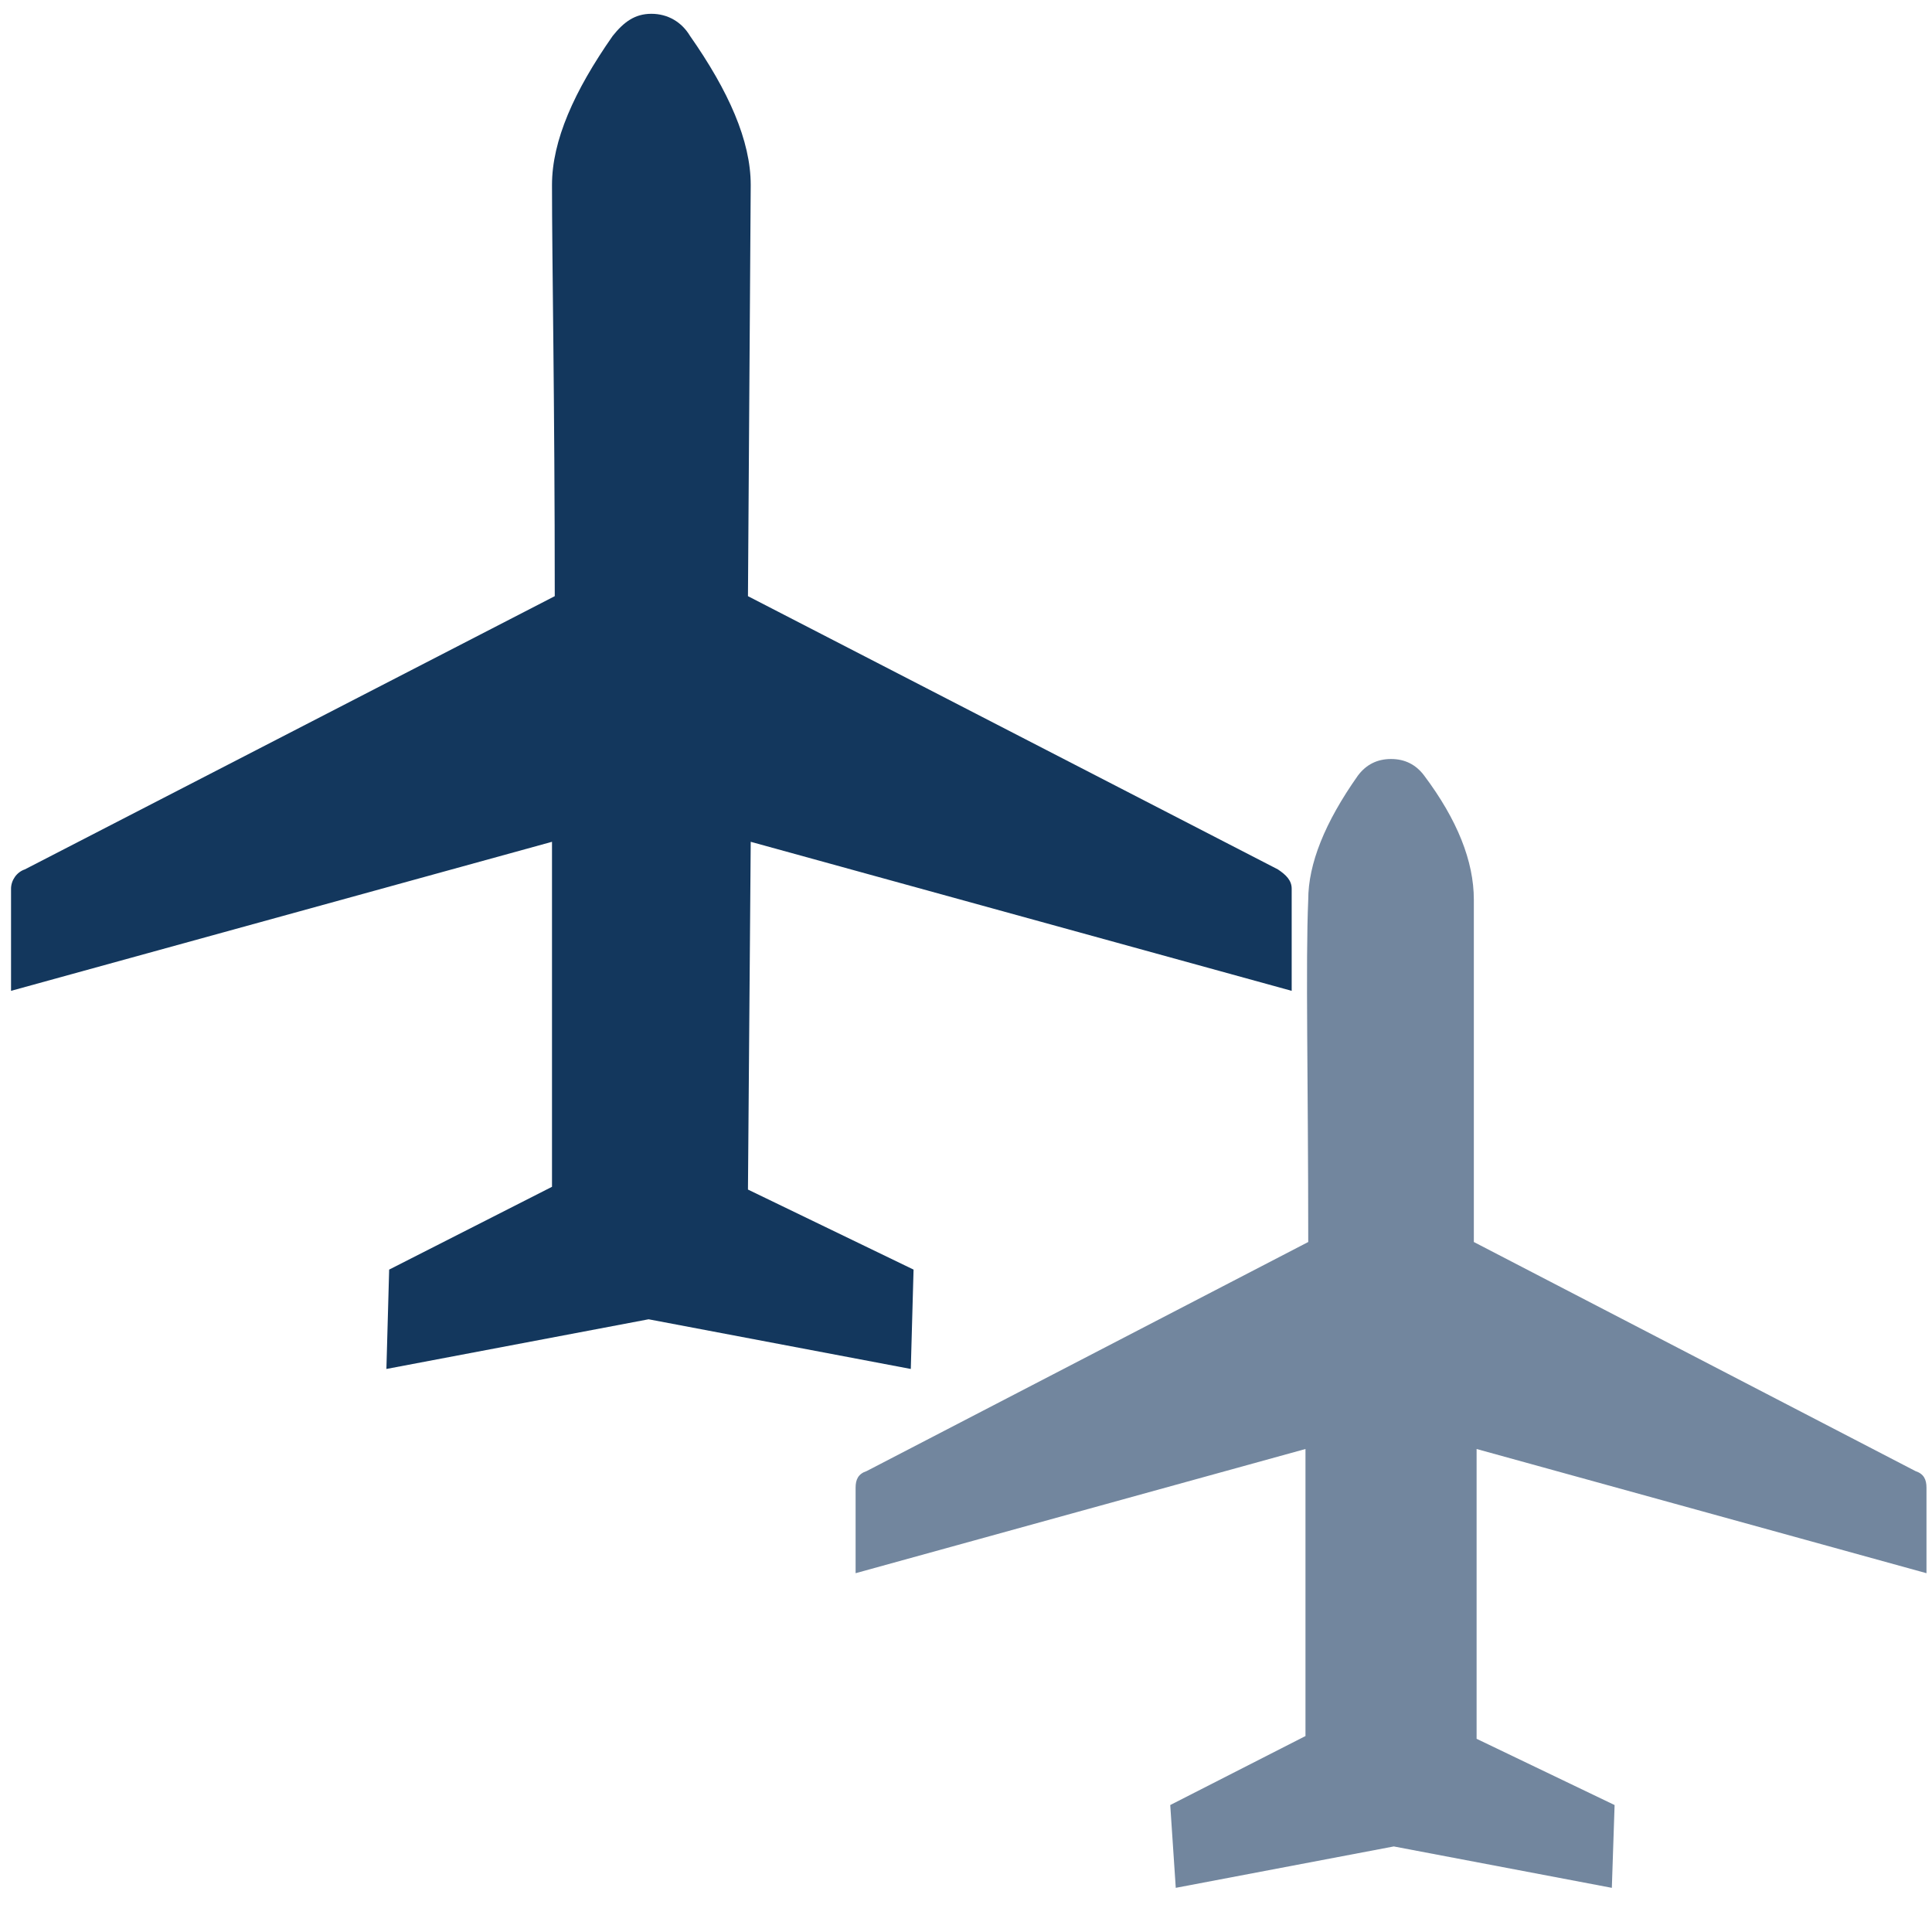
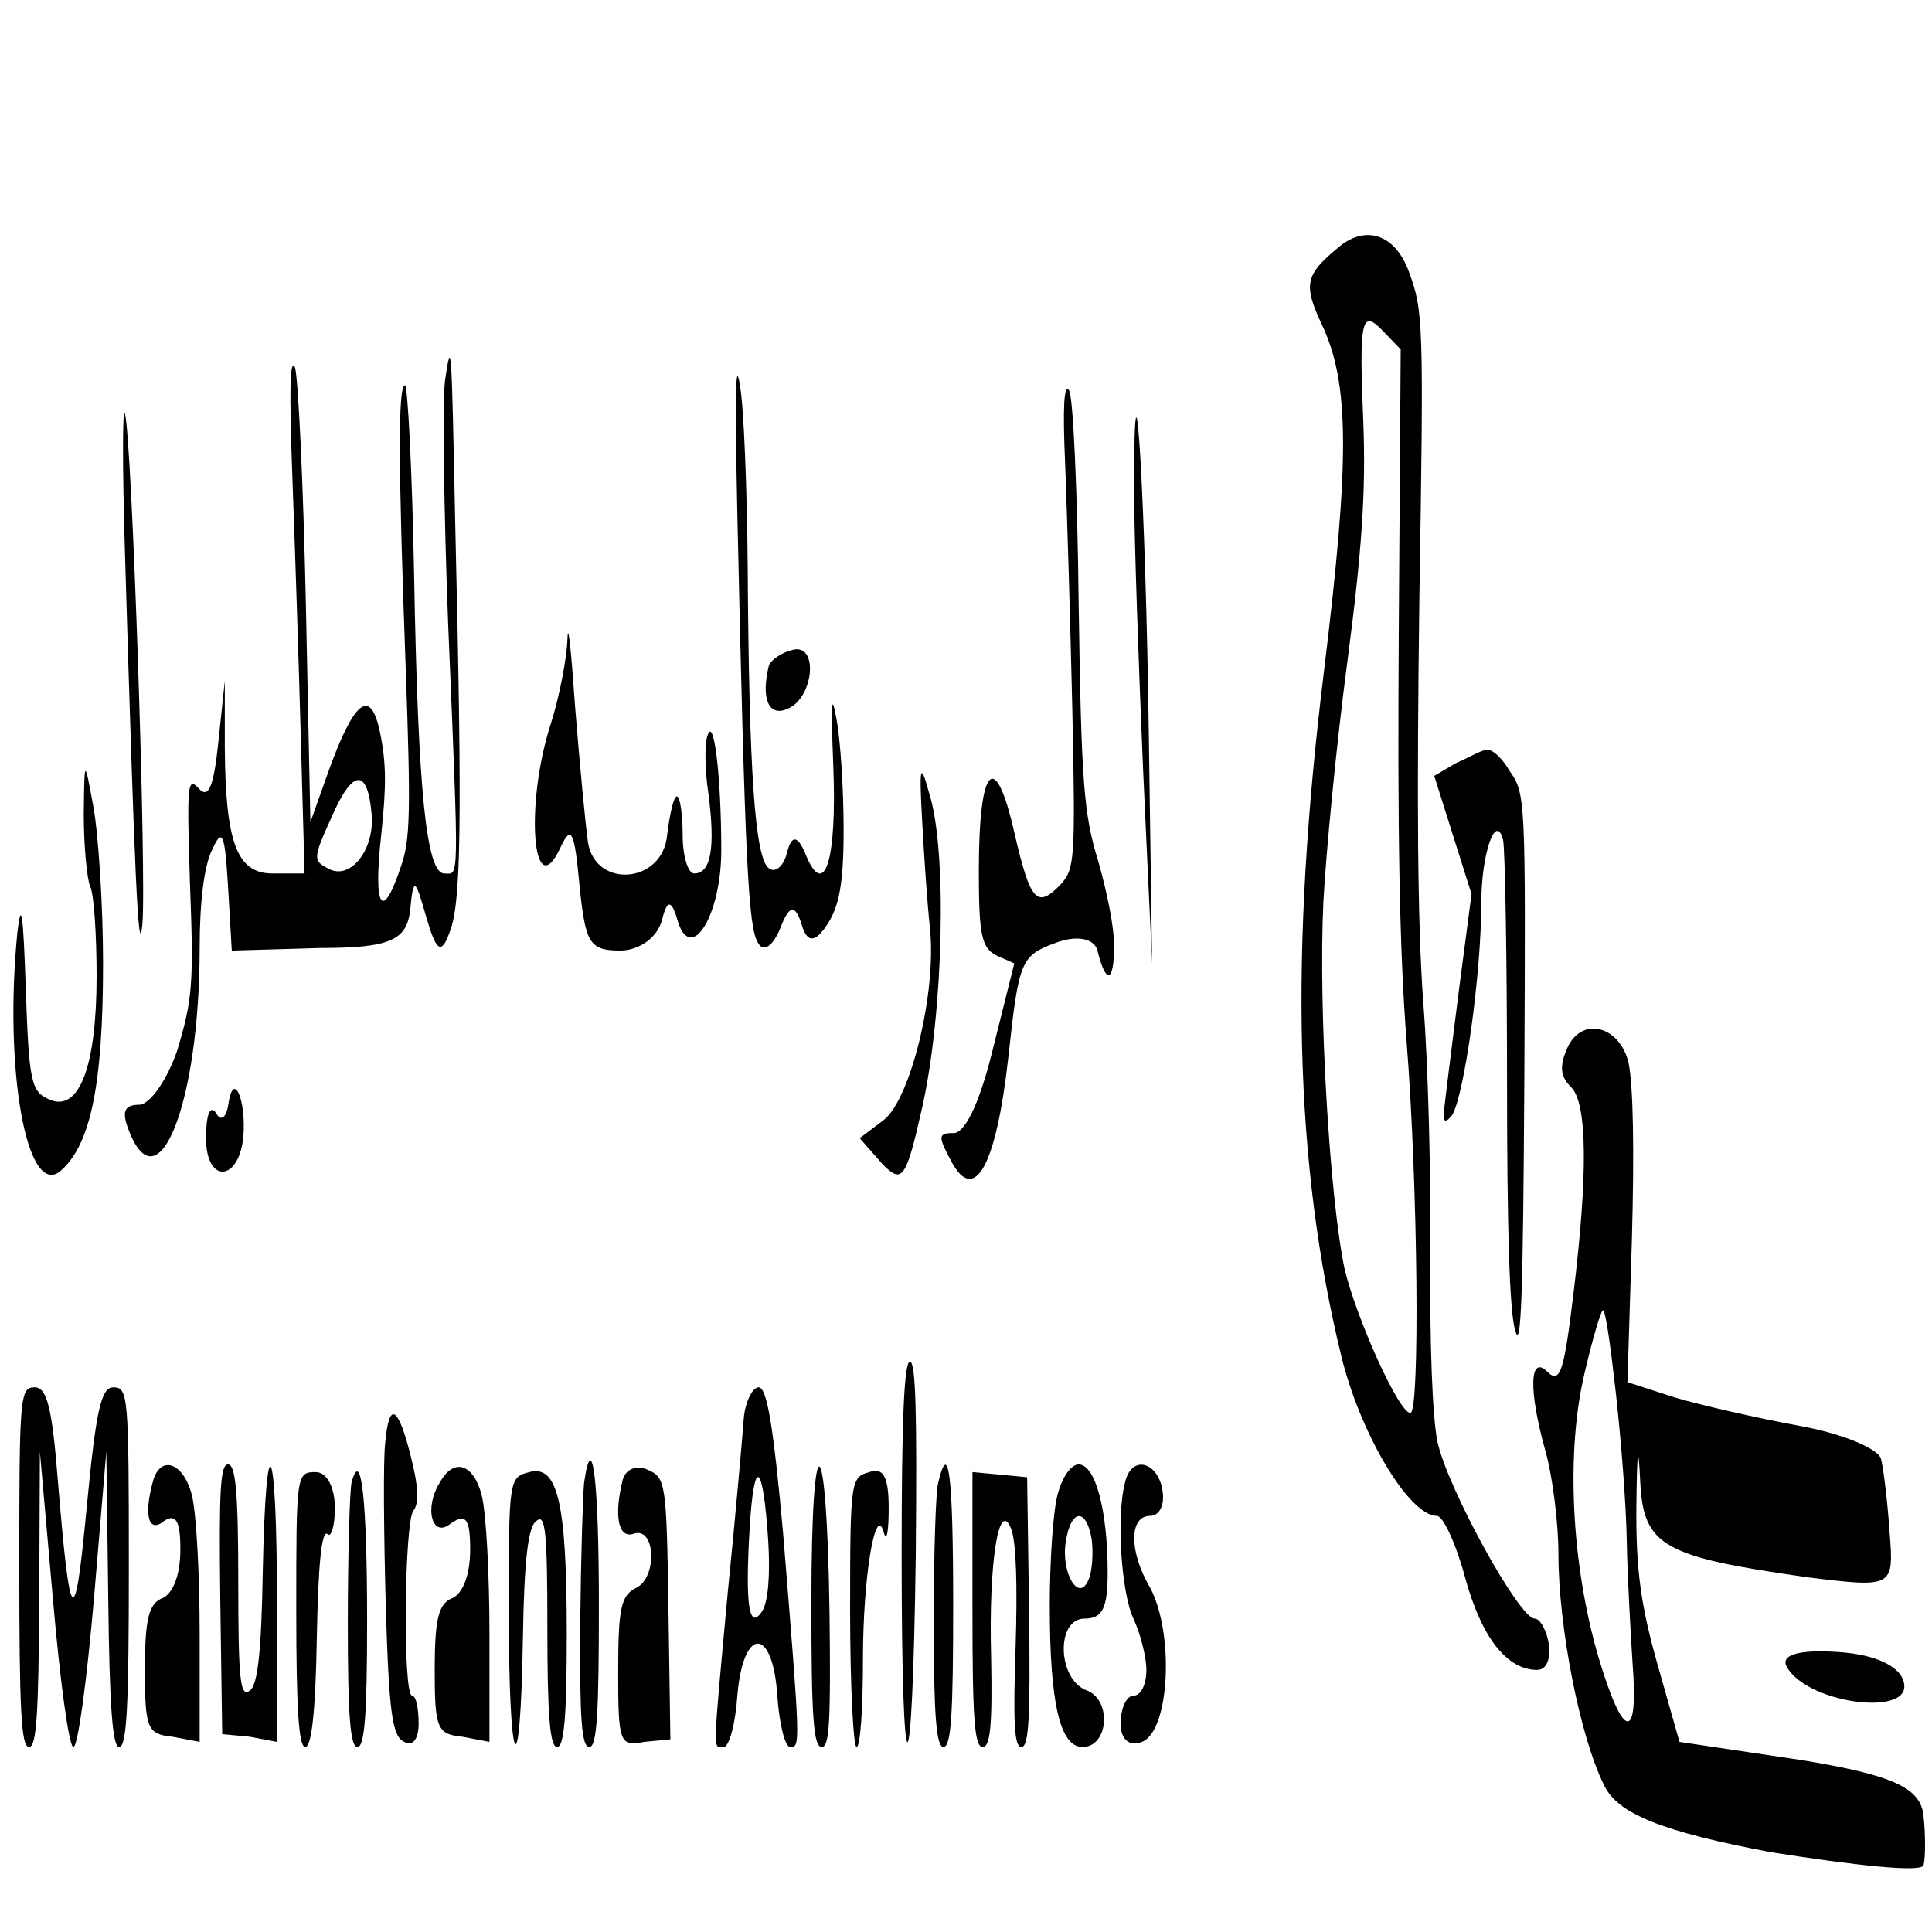
- <svg xmlns="http://www.w3.org/2000/svg" version="1.1" id="Airplane" x="0px" y="0px" width="70" height="70" viewBox="0 362 70 70" xml:space="preserve">
-   <defs id="defs251" />
-   <style id="style238" type="text/css">
- 
- 	.st0{fill:#72869E;}
- 
- 	.st1{fill:#13375D;}
- 
- </style>
-   <g id="g242" transform="translate(270)">
-     <path id="path240" d="m -227.6,427.4 4.9,-2.5 V 414.5 L -239,419 v -3.1 c 0,-0.3 0.1,-0.5 0.4,-0.6 l 16,-8.3 c 0,-5.9 -0.1,-10.1 0,-12.4 0,-1.3 0.6,-2.8 1.8,-4.5 0.3,-0.4 0.7,-0.6 1.2,-0.6 0.5,0 0.9,0.2 1.2,0.6 1.2,1.6 1.8,3.1 1.8,4.5 V 407 l 16,8.3 c 0.3,0.1 0.4,0.3 0.4,0.6 v 3.1 l -16.3,-4.5 V 425 l 5,2.4 -0.1,3 -7.9,-1.5 -7.9,1.5 z" style="fill:#72869e" class="st0" />
-   </g>
-   <g id="g246" transform="translate(270)">
-     <path id="path244" d="m -255.9,408 5.9,-3 v -12.5 l -19.6,5.4 v -3.7 c 0,-0.3 0.2,-0.6 0.5,-0.7 l 19.2,-9.9 c 0,-7.1 -0.1,-12.1 -0.1,-14.9 0,-1.6 0.8,-3.4 2.2,-5.4 0.4,-0.5 0.8,-0.8 1.4,-0.8 0.6,0 1.1,0.3 1.4,0.8 1.4,2 2.2,3.8 2.2,5.4 l -0.1,14.9 19.2,9.9 c 0.3,0.2 0.5,0.4 0.5,0.7 v 3.7 l -19.6,-5.4 -0.1,12.6 6,2.9 -0.1,3.6 -9.5,-1.8 -9.5,1.8 z" style="fill:#13375d" class="st1" />
+ <svg xmlns="http://www.w3.org/2000/svg" version="1.1" width="70px" height="70px" viewBox="0 0 70 70">
+   <g id="surface1">
+     <path d="M 48.418 9.027 C 47.297 9.961 47.227 10.332 47.879 11.73 C 48.906 13.871 48.906 16.664 47.973 24.297 C 46.715 34.535 46.898 42.168 48.602 49.148 C 49.281 51.941 51.055 54.922 52.059 54.922 C 52.289 54.922 52.758 55.945 53.082 57.152 C 53.668 59.297 54.578 60.504 55.695 60.504 C 56.023 60.504 56.188 60.133 56.117 59.574 C 56.047 59.109 55.812 58.645 55.602 58.645 C 55.043 58.645 52.43 53.895 52.078 52.223 C 51.895 51.289 51.801 48.684 51.824 45.613 C 51.848 42.82 51.754 38.629 51.566 36.305 C 51.355 33.324 51.332 29.043 51.426 21.688 C 51.59 11.637 51.566 11.262 51.055 9.867 C 50.562 8.473 49.441 8.098 48.418 9.027 Z M 50.68 22.898 C 50.633 30.16 50.703 34.348 50.961 37.699 C 51.379 43.004 51.449 51.195 51.102 51.195 C 50.68 51.195 49.141 47.754 48.719 45.984 C 48.184 43.473 47.762 36.582 47.949 32.672 C 48.043 30.902 48.418 26.996 48.812 24.016 C 49.352 19.922 49.488 17.777 49.398 15.359 C 49.234 11.543 49.328 11.172 50.121 12.008 L 50.75 12.66 Z M 50.68 22.898 " style=" stroke:none;fill-rule:nonzero;fill:rgb(0%,0%,0%);fill-opacity:1;" />
+     <path d="M 10.594 17.312 C 10.688 19.828 10.828 24.109 10.898 26.715 L 11.035 31.648 L 9.871 31.648 C 8.586 31.648 8.168 30.531 8.145 27.086 L 8.145 24.668 L 7.91 26.902 C 7.746 28.484 7.559 28.949 7.211 28.578 C 6.789 28.113 6.766 28.391 6.883 32.02 C 7.023 35.652 6.977 36.211 6.418 38.07 C 6.066 39.098 5.438 40.027 5.039 40.027 C 4.48 40.027 4.41 40.305 4.668 40.957 C 5.738 43.75 7.234 39.934 7.234 34.348 C 7.234 32.672 7.398 31.371 7.676 30.812 C 8.051 29.973 8.145 30.16 8.262 32.113 L 8.398 34.441 L 11.574 34.348 C 14.141 34.348 14.746 34.07 14.863 32.953 C 14.98 31.742 15.051 31.836 15.445 33.23 C 15.797 34.441 15.984 34.629 16.285 33.789 C 16.707 32.766 16.754 29.973 16.496 19.082 C 16.355 12.195 16.355 12.289 16.125 13.777 C 16.031 14.52 16.078 18.43 16.238 22.621 C 16.637 32.207 16.637 31.648 16.102 31.648 C 15.445 31.648 15.145 28.672 15.004 20.852 C 14.934 17.035 14.77 13.961 14.676 13.961 C 14.422 13.961 14.422 16.664 14.699 24.203 C 14.887 29.414 14.863 30.438 14.535 31.371 C 13.859 33.418 13.512 32.953 13.812 30.254 C 14 28.484 14 27.645 13.766 26.527 C 13.418 24.855 12.809 25.414 11.875 28.02 L 11.246 29.789 L 11.082 21.875 C 10.988 17.5 10.805 13.684 10.688 13.312 C 10.5 12.938 10.477 14.148 10.594 17.312 Z M 13.465 29.508 C 13.578 30.812 12.672 31.93 11.875 31.461 C 11.34 31.184 11.34 31.09 12.016 29.602 C 12.785 27.832 13.324 27.832 13.465 29.508 Z M 13.465 29.508 " style=" stroke:none;fill-rule:nonzero;fill:rgb(0%,0%,0%);fill-opacity:1;" />
+     <path d="M 26.715 18.617 C 26.996 31.371 27.113 33.605 27.465 34.164 C 27.672 34.535 28.023 34.254 28.281 33.605 C 28.605 32.766 28.816 32.766 29.051 33.512 C 29.238 34.164 29.539 34.164 29.961 33.512 C 30.402 32.859 30.566 32.02 30.566 30.066 C 30.566 28.578 30.449 26.809 30.309 26.062 C 30.125 25.039 30.102 25.414 30.191 27.738 C 30.332 31.184 29.867 32.672 29.168 30.902 C 28.887 30.254 28.676 30.254 28.512 30.902 C 28.398 31.371 28.094 31.648 27.859 31.461 C 27.348 31.09 27.137 27.926 27.09 20.48 C 27.066 17.688 26.949 14.707 26.809 13.961 C 26.648 12.938 26.625 14.242 26.715 18.617 Z M 26.715 18.617 " style=" stroke:none;fill-rule:nonzero;fill:rgb(0%,0%,0%);fill-opacity:1;" />
+     <path d="M 38.594 16.848 C 38.664 18.617 38.781 22.621 38.852 25.691 C 38.965 31.09 38.941 31.461 38.453 32.02 C 37.566 32.953 37.332 32.672 36.75 30.16 C 36.051 27.086 35.465 27.738 35.465 31.555 C 35.465 33.883 35.559 34.348 36.121 34.629 L 36.75 34.906 L 36.004 37.887 C 35.535 39.84 35.023 40.957 34.602 41.051 C 33.973 41.051 33.973 41.145 34.465 42.074 C 35.305 43.656 36.098 42.262 36.539 38.258 C 36.914 34.812 36.984 34.629 38.242 34.164 C 38.965 33.883 39.645 33.977 39.762 34.441 C 40.086 35.746 40.367 35.559 40.367 34.254 C 40.367 33.605 40.109 32.301 39.785 31.184 C 39.27 29.508 39.176 28.391 39.082 21.875 C 39.035 17.594 38.875 14.336 38.734 14.148 C 38.547 13.871 38.5 14.801 38.594 16.848 Z M 38.594 16.848 " style=" stroke:none;fill-rule:nonzero;fill:rgb(0%,0%,0%);fill-opacity:1;" />
+     <path d="M 4.527 20.012 C 4.875 31.742 5.016 34.906 5.156 33.512 C 5.32 31.93 4.785 15.918 4.527 14.988 C 4.434 14.707 4.434 16.941 4.527 20.012 Z M 4.527 20.012 " style=" stroke:none;fill-rule:nonzero;fill:rgb(0%,0%,0%);fill-opacity:1;" />
+     <path d="M 41.09 17.688 C 41.09 19.453 41.254 24.109 41.418 27.926 L 41.742 34.906 L 41.625 26.715 C 41.512 18.152 41.09 11.172 41.09 17.688 Z M 41.09 17.688 " style=" stroke:none;fill-rule:nonzero;fill:rgb(0%,0%,0%);fill-opacity:1;" />
+     <path d="M 20.559 23.18 C 20.535 23.828 20.277 25.227 19.949 26.25 C 19.016 29.137 19.297 32.859 20.301 30.719 C 20.695 29.879 20.812 30.066 21 32.113 C 21.211 34.164 21.352 34.441 22.469 34.441 C 23.148 34.441 23.824 33.977 23.988 33.324 C 24.172 32.578 24.336 32.578 24.57 33.418 C 25.059 34.906 26.133 33.137 26.133 30.812 C 26.133 28.203 25.875 25.973 25.645 26.621 C 25.527 26.902 25.527 27.832 25.668 28.762 C 25.922 30.719 25.762 31.648 25.152 31.648 C 24.922 31.648 24.734 30.996 24.734 30.254 C 24.734 29.508 24.641 28.855 24.523 28.855 C 24.406 28.855 24.266 29.508 24.172 30.254 C 24.012 32.02 21.582 32.207 21.305 30.531 C 21.211 29.879 21 27.645 20.836 25.598 C 20.695 23.551 20.578 22.434 20.559 23.18 Z M 20.559 23.18 " style=" stroke:none;fill-rule:nonzero;fill:rgb(0%,0%,0%);fill-opacity:1;" />
+     <path d="M 27.859 24.109 C 27.559 25.32 27.859 25.973 28.512 25.691 C 29.492 25.32 29.68 23.27 28.699 23.551 C 28.305 23.645 27.93 23.922 27.859 24.109 Z M 27.859 24.109 " style=" stroke:none;fill-rule:nonzero;fill:rgb(0%,0%,0%);fill-opacity:1;" />
+     <path d="M 52.758 27.645 L 51.965 28.113 L 53.316 32.395 L 52.852 35.93 C 52.594 37.98 52.359 39.84 52.312 40.305 C 52.266 40.68 52.406 40.68 52.617 40.398 C 53.059 39.652 53.668 35.277 53.668 32.766 C 53.668 30.902 54.203 29.414 54.461 30.438 C 54.531 30.812 54.602 34.723 54.602 39.098 C 54.602 44.496 54.691 47.566 54.902 48.219 C 55.113 48.961 55.184 47.008 55.23 39.004 C 55.277 28.855 55.277 28.762 54.691 27.926 C 54.367 27.367 53.969 27.086 53.828 27.18 C 53.668 27.18 53.199 27.461 52.758 27.645 Z M 52.758 27.645 " style=" stroke:none;fill-rule:nonzero;fill:rgb(0%,0%,0%);fill-opacity:1;" />
+     <path d="M 3.035 29.508 C 3.035 30.625 3.148 31.836 3.266 32.113 C 3.406 32.395 3.5 33.883 3.5 35.371 C 3.5 38.629 2.871 40.305 1.797 39.84 C 1.121 39.562 1.051 39.188 0.934 35.836 C 0.84 33.047 0.77 32.578 0.629 33.789 C 0.141 38.723 0.957 43.379 2.172 42.445 C 3.266 41.516 3.734 39.375 3.734 34.906 C 3.734 32.859 3.57 30.254 3.383 29.23 C 3.059 27.461 3.059 27.461 3.035 29.508 Z M 3.035 29.508 " style=" stroke:none;fill-rule:nonzero;fill:rgb(0%,0%,0%);fill-opacity:1;" />
+     <path d="M 33.414 29.789 C 33.484 31.09 33.602 32.766 33.691 33.605 C 33.949 35.93 32.992 39.84 32.012 40.586 L 31.148 41.238 L 31.965 42.168 C 32.691 42.914 32.828 42.727 33.414 40.121 C 34.184 36.676 34.324 30.812 33.672 28.762 C 33.344 27.555 33.297 27.738 33.414 29.789 Z M 33.414 29.789 " style=" stroke:none;fill-rule:nonzero;fill:rgb(0%,0%,0%);fill-opacity:1;" />
+     <path d="M 56.746 38.07 C 56.512 38.629 56.535 39.004 56.91 39.375 C 57.516 39.934 57.539 42.539 57.004 46.914 C 56.676 49.613 56.535 50.172 56.07 49.707 C 55.418 49.055 55.371 50.359 56 52.594 C 56.258 53.523 56.465 55.199 56.465 56.316 C 56.465 58.922 57.238 62.926 58.125 64.695 C 58.613 65.719 60.246 66.371 64.191 67.113 C 67.152 67.578 69.625 67.859 69.695 67.578 C 69.766 67.301 69.766 66.461 69.695 65.812 C 69.602 64.789 68.648 64.32 65.215 63.762 L 60.852 63.113 L 60.059 60.32 C 59.453 58.18 59.266 56.875 59.289 54.547 C 59.312 52.5 59.359 52.223 59.43 53.711 C 59.547 56.039 60.293 56.41 65.52 57.152 C 68.602 57.527 68.625 57.527 68.461 55.48 C 68.391 54.453 68.25 53.246 68.156 52.871 C 68.086 52.5 66.758 51.941 65.215 51.664 C 63.676 51.383 61.648 50.918 60.691 50.637 L 58.965 50.078 L 59.125 44.961 C 59.219 41.609 59.172 39.375 59.012 38.539 C 58.707 37.141 57.238 36.77 56.746 38.07 Z M 58.543 50.453 C 58.73 52.129 58.918 54.453 58.941 55.852 C 58.965 57.152 59.078 59.109 59.148 60.227 C 59.383 63.203 58.801 63.02 57.914 60.039 C 56.934 56.688 56.723 52.594 57.422 49.707 C 57.703 48.496 58.008 47.473 58.078 47.473 C 58.172 47.473 58.355 48.777 58.543 50.453 Z M 58.543 50.453 " style=" stroke:none;fill-rule:nonzero;fill:rgb(0%,0%,0%);fill-opacity:1;" />
+     <path d="M 8.285 39.934 C 8.215 40.492 8.004 40.68 7.816 40.305 C 7.605 40.027 7.465 40.398 7.465 41.238 C 7.465 42.914 8.68 42.82 8.82 41.145 C 8.914 39.84 8.469 38.816 8.285 39.934 Z M 8.285 39.934 " style=" stroke:none;fill-rule:nonzero;fill:rgb(0%,0%,0%);fill-opacity:1;" />
+     <path d="M 32.668 56.316 C 32.668 65.438 33.062 65.348 33.18 56.316 C 33.227 51.195 33.18 49.336 32.969 49.336 C 32.762 49.336 32.668 51.383 32.668 56.316 Z M 32.668 56.316 " style=" stroke:none;fill-rule:nonzero;fill:rgb(0%,0%,0%);fill-opacity:1;" />
+     <path d="M 0.699 56.781 C 0.699 61.996 0.77 63.297 1.051 63.297 C 1.328 63.297 1.398 62.086 1.422 57.898 L 1.445 52.594 L 1.914 57.898 C 2.172 60.879 2.496 63.297 2.66 63.297 C 2.824 63.297 3.148 60.879 3.406 57.898 L 3.852 52.594 L 3.922 57.898 C 3.965 61.902 4.082 63.297 4.316 63.297 C 4.598 63.297 4.668 61.809 4.668 56.781 C 4.668 50.547 4.645 50.266 4.105 50.266 C 3.664 50.266 3.477 51.105 3.148 54.547 C 2.707 59.203 2.543 59.016 2.102 53.711 C 1.891 51.012 1.703 50.266 1.262 50.266 C 0.723 50.266 0.699 50.547 0.699 56.781 Z M 0.699 56.781 " style=" stroke:none;fill-rule:nonzero;fill:rgb(0%,0%,0%);fill-opacity:1;" />
+     <path d="M 26.949 51.383 C 26.902 52.035 26.648 54.922 26.367 57.711 C 25.809 63.762 25.828 63.297 26.227 63.297 C 26.414 63.297 26.648 62.461 26.715 61.438 C 26.926 58.922 28 58.922 28.164 61.438 C 28.234 62.461 28.441 63.297 28.629 63.297 C 29.004 63.297 29.004 63.297 28.375 55.57 C 28.023 51.664 27.789 50.266 27.488 50.266 C 27.254 50.266 26.996 50.824 26.949 51.383 Z M 27.836 55.852 C 27.906 57.062 27.836 57.992 27.625 58.363 C 27.137 59.109 26.996 58.18 27.16 55.387 C 27.324 52.688 27.648 52.965 27.836 55.852 Z M 27.836 55.852 " style=" stroke:none;fill-rule:nonzero;fill:rgb(0%,0%,0%);fill-opacity:1;" />
+     <path d="M 13.953 52.312 C 13.883 52.965 13.906 55.57 13.977 58.18 C 14.094 62.086 14.211 62.926 14.652 63.113 C 14.934 63.297 15.168 63.02 15.168 62.461 C 15.168 61.902 15.074 61.438 14.934 61.438 C 14.582 61.438 14.652 55.105 14.98 54.734 C 15.191 54.453 15.168 53.895 14.887 52.777 C 14.422 50.918 14.094 50.73 13.953 52.312 Z M 13.953 52.312 " style=" stroke:none;fill-rule:nonzero;fill:rgb(0%,0%,0%);fill-opacity:1;" />
+     <path d="M 5.531 53.711 C 5.203 54.922 5.391 55.57 5.949 55.105 C 6.371 54.828 6.535 55.105 6.535 56.129 C 6.535 57.062 6.277 57.711 5.902 57.898 C 5.391 58.086 5.25 58.645 5.25 60.504 C 5.25 62.645 5.344 62.832 6.254 62.926 L 7.234 63.113 L 7.234 59.203 C 7.234 57.062 7.117 54.828 6.953 54.176 C 6.648 52.965 5.785 52.688 5.531 53.711 Z M 5.531 53.711 " style=" stroke:none;fill-rule:nonzero;fill:rgb(0%,0%,0%);fill-opacity:1;" />
+     <path d="M 7.98 57.898 L 8.051 62.832 L 9.055 62.926 L 10.035 63.113 L 10.035 58.086 C 10.035 52.129 9.637 51.289 9.52 56.969 C 9.473 59.855 9.332 61.062 9.055 61.25 C 8.703 61.527 8.633 60.879 8.633 57.34 C 8.633 54.082 8.539 53.059 8.262 53.059 C 7.98 53.059 7.934 53.988 7.98 57.898 Z M 7.98 57.898 " style=" stroke:none;fill-rule:nonzero;fill:rgb(0%,0%,0%);fill-opacity:1;" />
+     <path d="M 10.734 58.363 C 10.734 61.996 10.828 63.297 11.059 63.297 C 11.293 63.297 11.434 61.996 11.48 59.297 C 11.527 56.781 11.645 55.48 11.852 55.57 C 11.992 55.758 12.133 55.293 12.133 54.641 C 12.133 53.895 11.852 53.336 11.434 53.336 C 10.734 53.336 10.734 53.43 10.734 58.363 Z M 10.734 58.363 " style=" stroke:none;fill-rule:nonzero;fill:rgb(0%,0%,0%);fill-opacity:1;" />
+     <path d="M 12.738 53.711 C 12.672 53.988 12.602 56.316 12.602 58.828 C 12.602 62.18 12.691 63.297 12.949 63.297 C 13.207 63.297 13.301 62.18 13.301 58.738 C 13.301 54.363 13.09 52.406 12.738 53.711 Z M 12.738 53.711 " style=" stroke:none;fill-rule:nonzero;fill:rgb(0%,0%,0%);fill-opacity:1;" />
+     <path d="M 15.938 53.711 C 15.352 54.641 15.656 55.758 16.332 55.199 C 16.871 54.828 17.035 55.012 17.035 56.129 C 17.035 57.062 16.777 57.711 16.402 57.898 C 15.891 58.086 15.75 58.645 15.75 60.504 C 15.75 62.645 15.844 62.832 16.754 62.926 L 17.734 63.113 L 17.734 59.203 C 17.734 57.062 17.617 54.828 17.453 54.176 C 17.172 53.059 16.449 52.777 15.938 53.711 Z M 15.938 53.711 " style=" stroke:none;fill-rule:nonzero;fill:rgb(0%,0%,0%);fill-opacity:1;" />
+     <path d="M 18.434 58.363 C 18.434 64.23 18.852 64.973 18.945 59.387 C 18.992 56.504 19.133 55.293 19.438 55.105 C 19.762 54.828 19.832 55.48 19.832 59.016 C 19.832 62.18 19.926 63.297 20.184 63.297 C 20.441 63.297 20.535 62.18 20.535 59.203 C 20.535 54.453 20.207 53.059 19.18 53.336 C 18.434 53.523 18.434 53.617 18.434 58.363 Z M 18.434 58.363 " style=" stroke:none;fill-rule:nonzero;fill:rgb(0%,0%,0%);fill-opacity:1;" />
+     <path d="M 21.164 53.711 C 21.117 54.176 21.047 56.41 21.023 58.828 C 21 62.273 21.07 63.297 21.352 63.297 C 21.629 63.297 21.699 62.086 21.699 58.18 C 21.699 53.711 21.465 51.664 21.164 53.711 Z M 21.164 53.711 " style=" stroke:none;fill-rule:nonzero;fill:rgb(0%,0%,0%);fill-opacity:1;" />
+     <path d="M 22.562 53.617 C 22.238 54.922 22.398 55.758 22.961 55.57 C 23.754 55.293 23.824 57.152 23.055 57.527 C 22.492 57.805 22.398 58.27 22.398 60.598 C 22.398 63.113 22.445 63.297 23.332 63.113 L 24.289 63.02 L 24.219 58.27 C 24.148 53.711 24.125 53.523 23.449 53.246 C 23.055 53.059 22.656 53.246 22.562 53.617 Z M 22.562 53.617 " style=" stroke:none;fill-rule:nonzero;fill:rgb(0%,0%,0%);fill-opacity:1;" />
+     <path d="M 29.398 58.086 C 29.398 62.18 29.469 63.297 29.773 63.297 C 30.055 63.297 30.102 62.367 30.055 58.457 C 29.961 51.57 29.398 51.289 29.398 58.086 Z M 29.398 58.086 " style=" stroke:none;fill-rule:nonzero;fill:rgb(0%,0%,0%);fill-opacity:1;" />
+     <path d="M 30.801 58.363 C 30.801 61.062 30.918 63.297 31.035 63.297 C 31.172 63.297 31.266 61.902 31.266 60.133 C 31.266 57.062 31.734 54.363 32.035 55.57 C 32.129 55.852 32.199 55.48 32.199 54.641 C 32.199 53.523 32.012 53.152 31.5 53.336 C 30.824 53.523 30.801 53.617 30.801 58.363 Z M 30.801 58.363 " style=" stroke:none;fill-rule:nonzero;fill:rgb(0%,0%,0%);fill-opacity:1;" />
+     <path d="M 33.996 53.711 C 33.902 53.988 33.832 56.316 33.832 58.828 C 33.832 62.18 33.926 63.297 34.184 63.297 C 34.465 63.297 34.535 62.086 34.535 58.18 C 34.535 53.43 34.371 52.129 33.996 53.711 Z M 33.996 53.711 " style=" stroke:none;fill-rule:nonzero;fill:rgb(0%,0%,0%);fill-opacity:1;" />
+     <path d="M 35.234 58.363 C 35.234 62.273 35.305 63.297 35.605 63.297 C 35.887 63.297 35.957 62.461 35.91 60.039 C 35.816 56.598 36.191 54.27 36.633 55.387 C 36.82 55.852 36.867 57.434 36.797 59.668 C 36.703 62.461 36.75 63.297 37.008 63.297 C 37.285 63.297 37.332 62.18 37.285 58.363 L 37.215 53.523 L 36.238 53.43 L 35.234 53.336 Z M 35.234 58.363 " style=" stroke:none;fill-rule:nonzero;fill:rgb(0%,0%,0%);fill-opacity:1;" />
+     <path d="M 38.312 54.176 C 38.148 54.828 38.035 56.598 38.035 58.18 C 38.035 61.715 38.406 63.297 39.223 63.297 C 40.156 63.297 40.297 61.621 39.387 61.25 C 38.312 60.879 38.242 58.645 39.293 58.645 C 39.945 58.645 40.133 58.27 40.133 56.969 C 40.133 54.734 39.691 53.059 39.082 53.059 C 38.805 53.059 38.477 53.523 38.312 54.176 Z M 39.551 55.758 C 39.621 56.223 39.574 56.969 39.434 57.246 C 39.082 58.086 38.43 56.969 38.617 55.852 C 38.805 54.641 39.363 54.641 39.551 55.758 Z M 39.551 55.758 " style=" stroke:none;fill-rule:nonzero;fill:rgb(0%,0%,0%);fill-opacity:1;" />
+     <path d="M 40.762 53.711 C 40.438 54.922 40.625 57.711 41.066 58.645 C 41.324 59.203 41.535 60.039 41.535 60.504 C 41.535 61.062 41.324 61.438 41.066 61.438 C 40.809 61.438 40.602 61.902 40.602 62.461 C 40.602 63.02 40.926 63.297 41.371 63.113 C 42.375 62.738 42.559 59.203 41.672 57.527 C 40.902 56.223 40.902 54.922 41.672 54.922 C 42 54.922 42.211 54.547 42.117 53.988 C 41.953 52.965 40.996 52.688 40.762 53.711 Z M 40.762 53.711 " style=" stroke:none;fill-rule:nonzero;fill:rgb(0%,0%,0%);fill-opacity:1;" />
+     <path d="M 64.75 60.414 C 65.52 61.715 69.09 62.18 68.996 61.062 C 68.949 60.414 68.016 59.945 66.594 59.855 C 65.215 59.762 64.469 59.945 64.75 60.414 Z M 64.75 60.414 " style=" stroke:none;fill-rule:nonzero;fill:rgb(0%,0%,0%);fill-opacity:1;" />
  </g>
</svg>
